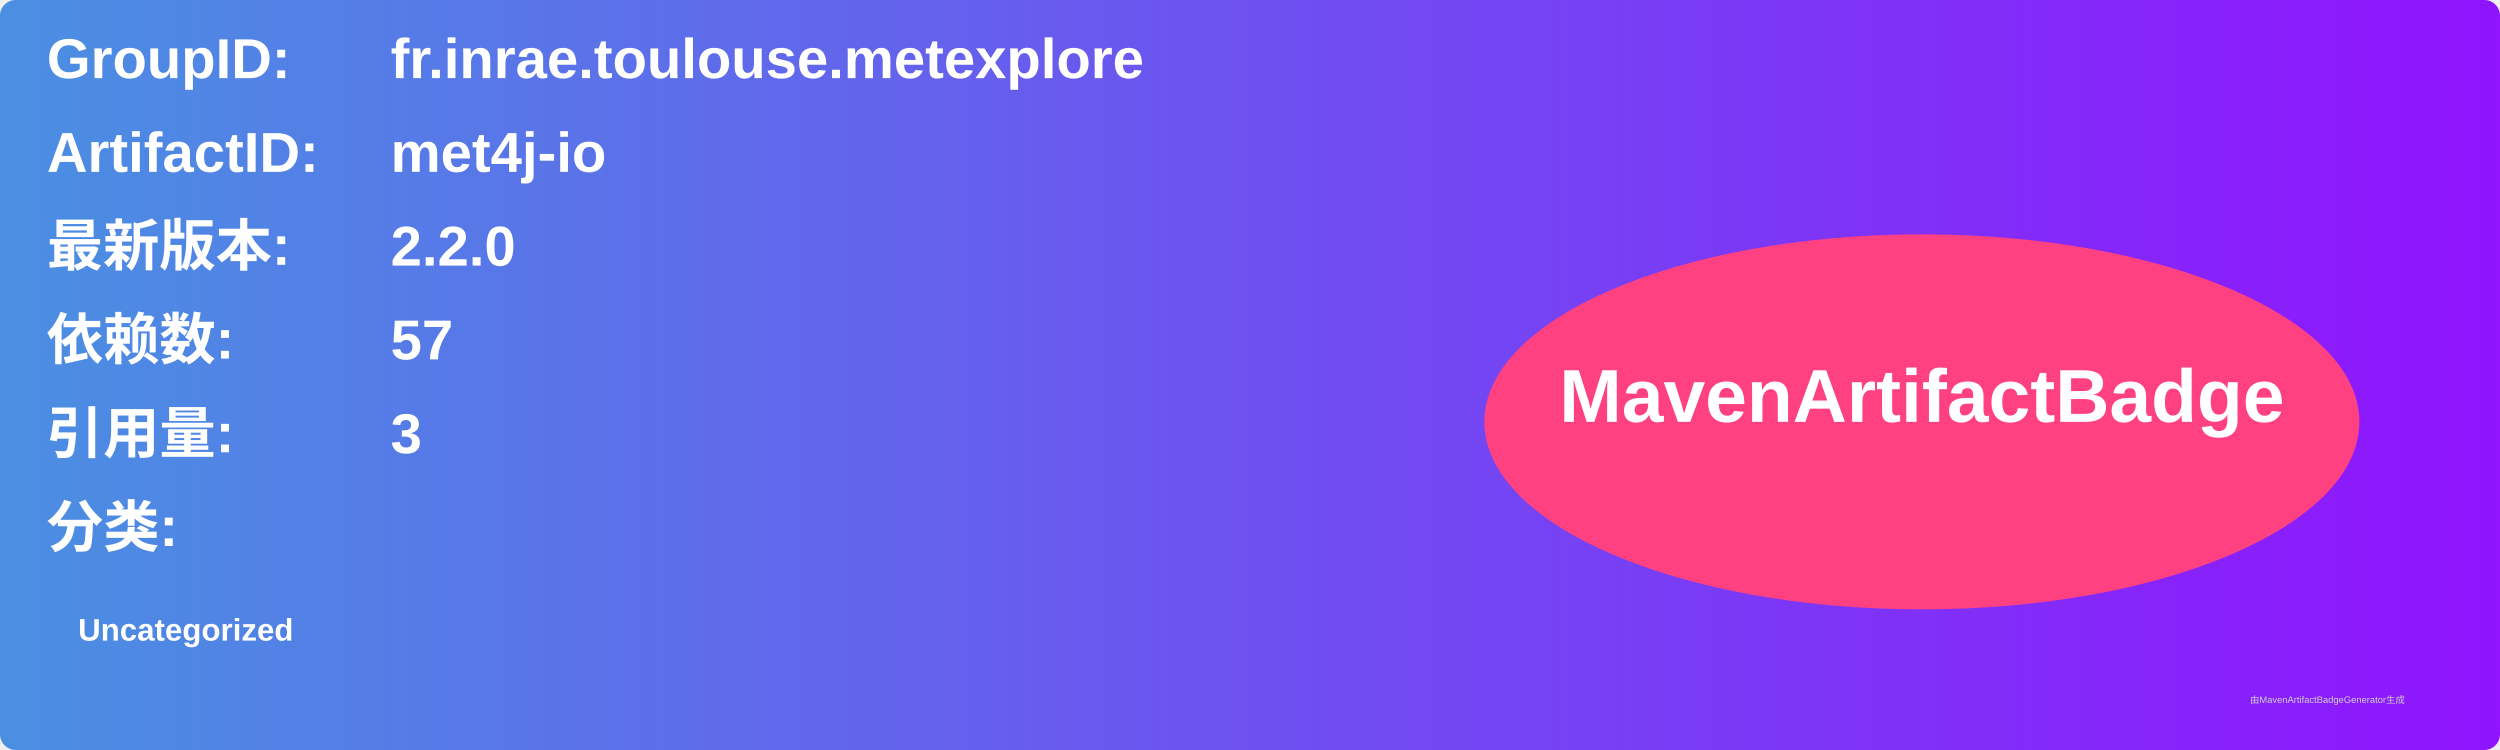
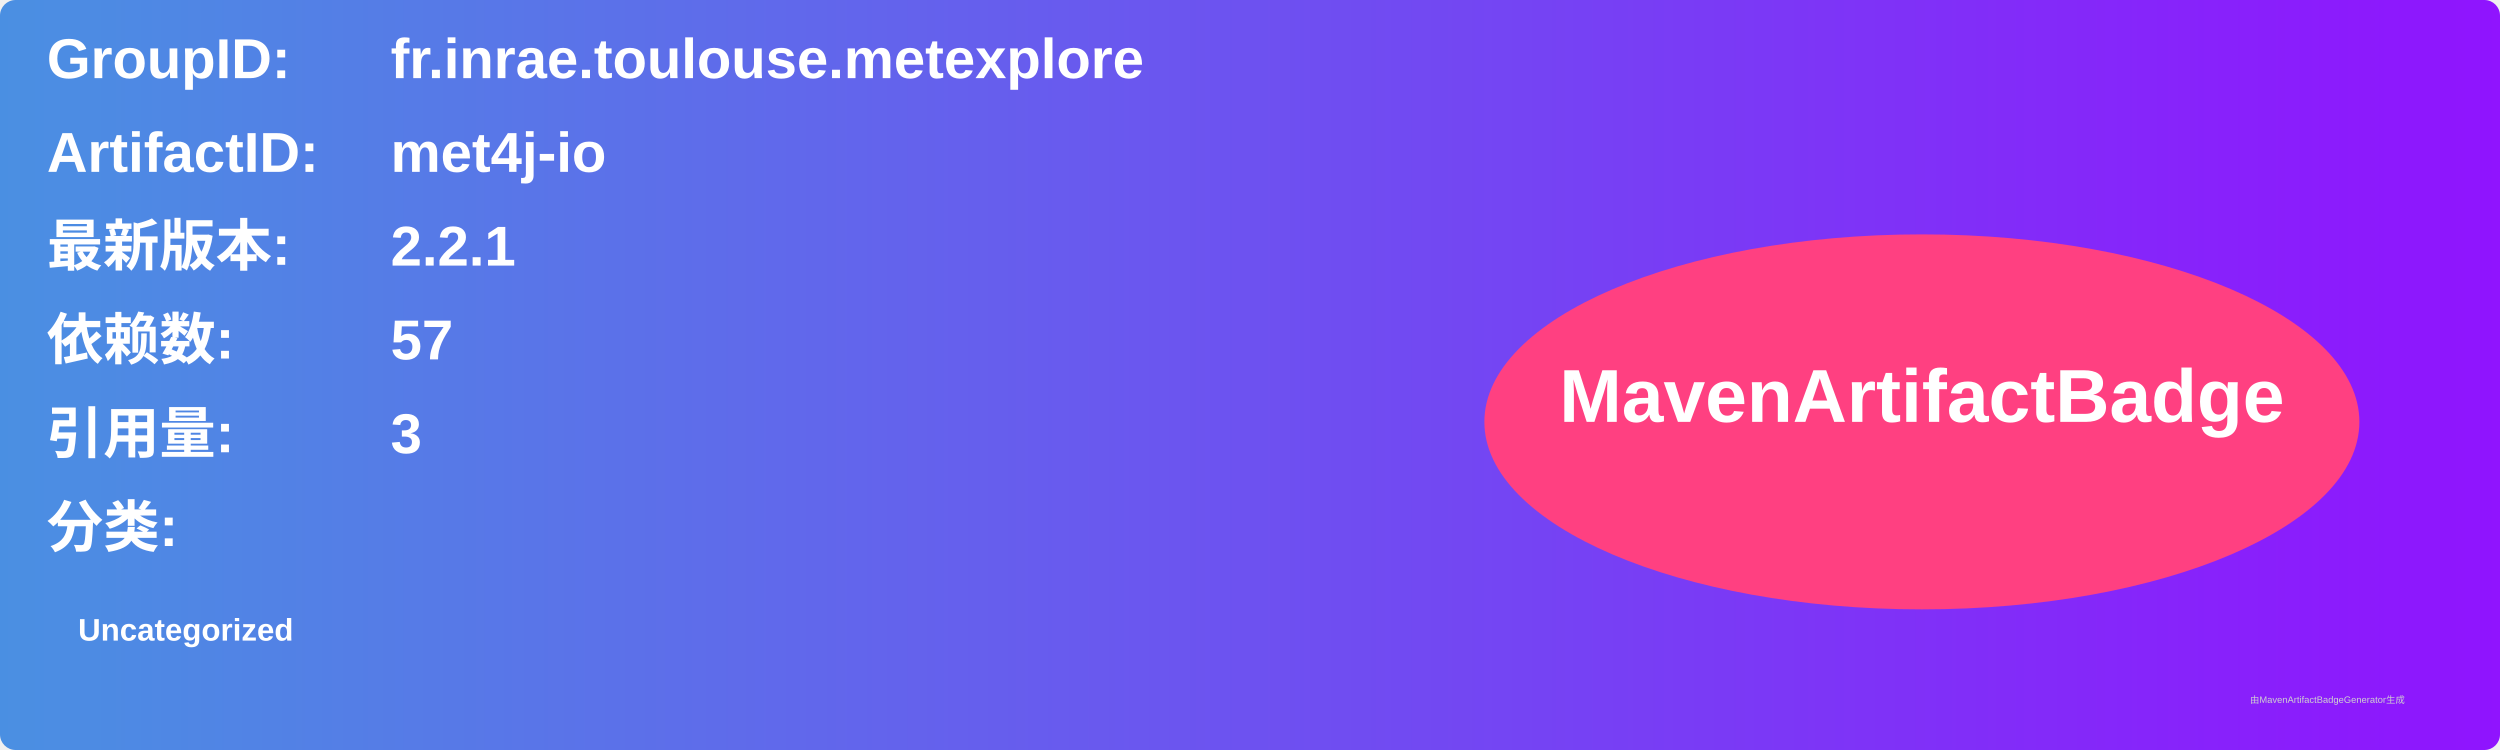
<svg xmlns="http://www.w3.org/2000/svg" width="800" height="240" viewBox="0 0 800 240">
  <linearGradient id="grad" x1="0%" y1="0%" x2="100%" y2="0%">
    <stop offset="0%" stop-color="#4a90e2" />
    <stop offset="100%" stop-color="#9013fe" />
  </linearGradient>
  <rect width="100%" height="100%" rx="5" ry="5" fill="url(#grad)" />
  <g transform="translate(15, 15)">
    <text x="0" y="10" font-family="Arial" font-size="18" fill="white" font-weight="bold" width="260">GroupID:</text>
    <text x="110" y="10" font-family="Arial" font-size="18" fill="white" font-weight="bold" width="460">fr.inrae.toulouse.metexplore</text>
    <text x="0" y="40" font-family="Arial" font-size="18" fill="white" font-weight="bold" width="260">ArtifactID:</text>
    <text x="110" y="40" font-family="Arial" font-size="18" fill="white" font-weight="bold" width="460">met4j-io</text>
    <text x="0" y="70" font-family="Arial" font-size="18" fill="white" font-weight="bold">最新版本:</text>
    <text x="110" y="70" font-family="Arial" font-size="18" fill="white" font-weight="bold">
-       <tspan font-weight="bold">2.2.0</tspan>
+       <tspan font-weight="bold">2.2.1</tspan>
    </text>
    <text x="0" y="100" font-family="Arial" font-size="18" fill="white" font-weight="bold">依赖数: </text>
    <text x="110" y="100" font-family="Arial" font-size="18" fill="white">
      <tspan font-weight="bold">57</tspan>
    </text>
    <text x="0" y="130" font-family="Arial" font-size="18" fill="white" font-weight="bold">引用量: </text>
    <text x="110" y="130" font-family="Arial" font-size="18" fill="white">
      <tspan font-weight="bold">3</tspan>
    </text>
    <text x="0" y="160" font-family="Arial" font-size="18" fill="white" font-weight="bold">分类:</text>
    <text x="10" y="190" font-family="Arial" font-size="10" fill="white">
      <tspan font-weight="bold">Uncategorized</tspan>
    </text>
    <ellipse cx="600" cy="120" rx="140" ry="60" fill="#ff4081" />
    <text x="600" y="120" text-anchor="middle" font-family="Arial" font-size="24" fill="white" font-weight="bold">MavenArtifactBadge</text>
  </g>
  <text x="720" y="225" font-family="Arial" font-size="3" fill="#d0d0d0">由MavenArtifactBadgeGenerator生成</text>
</svg>
